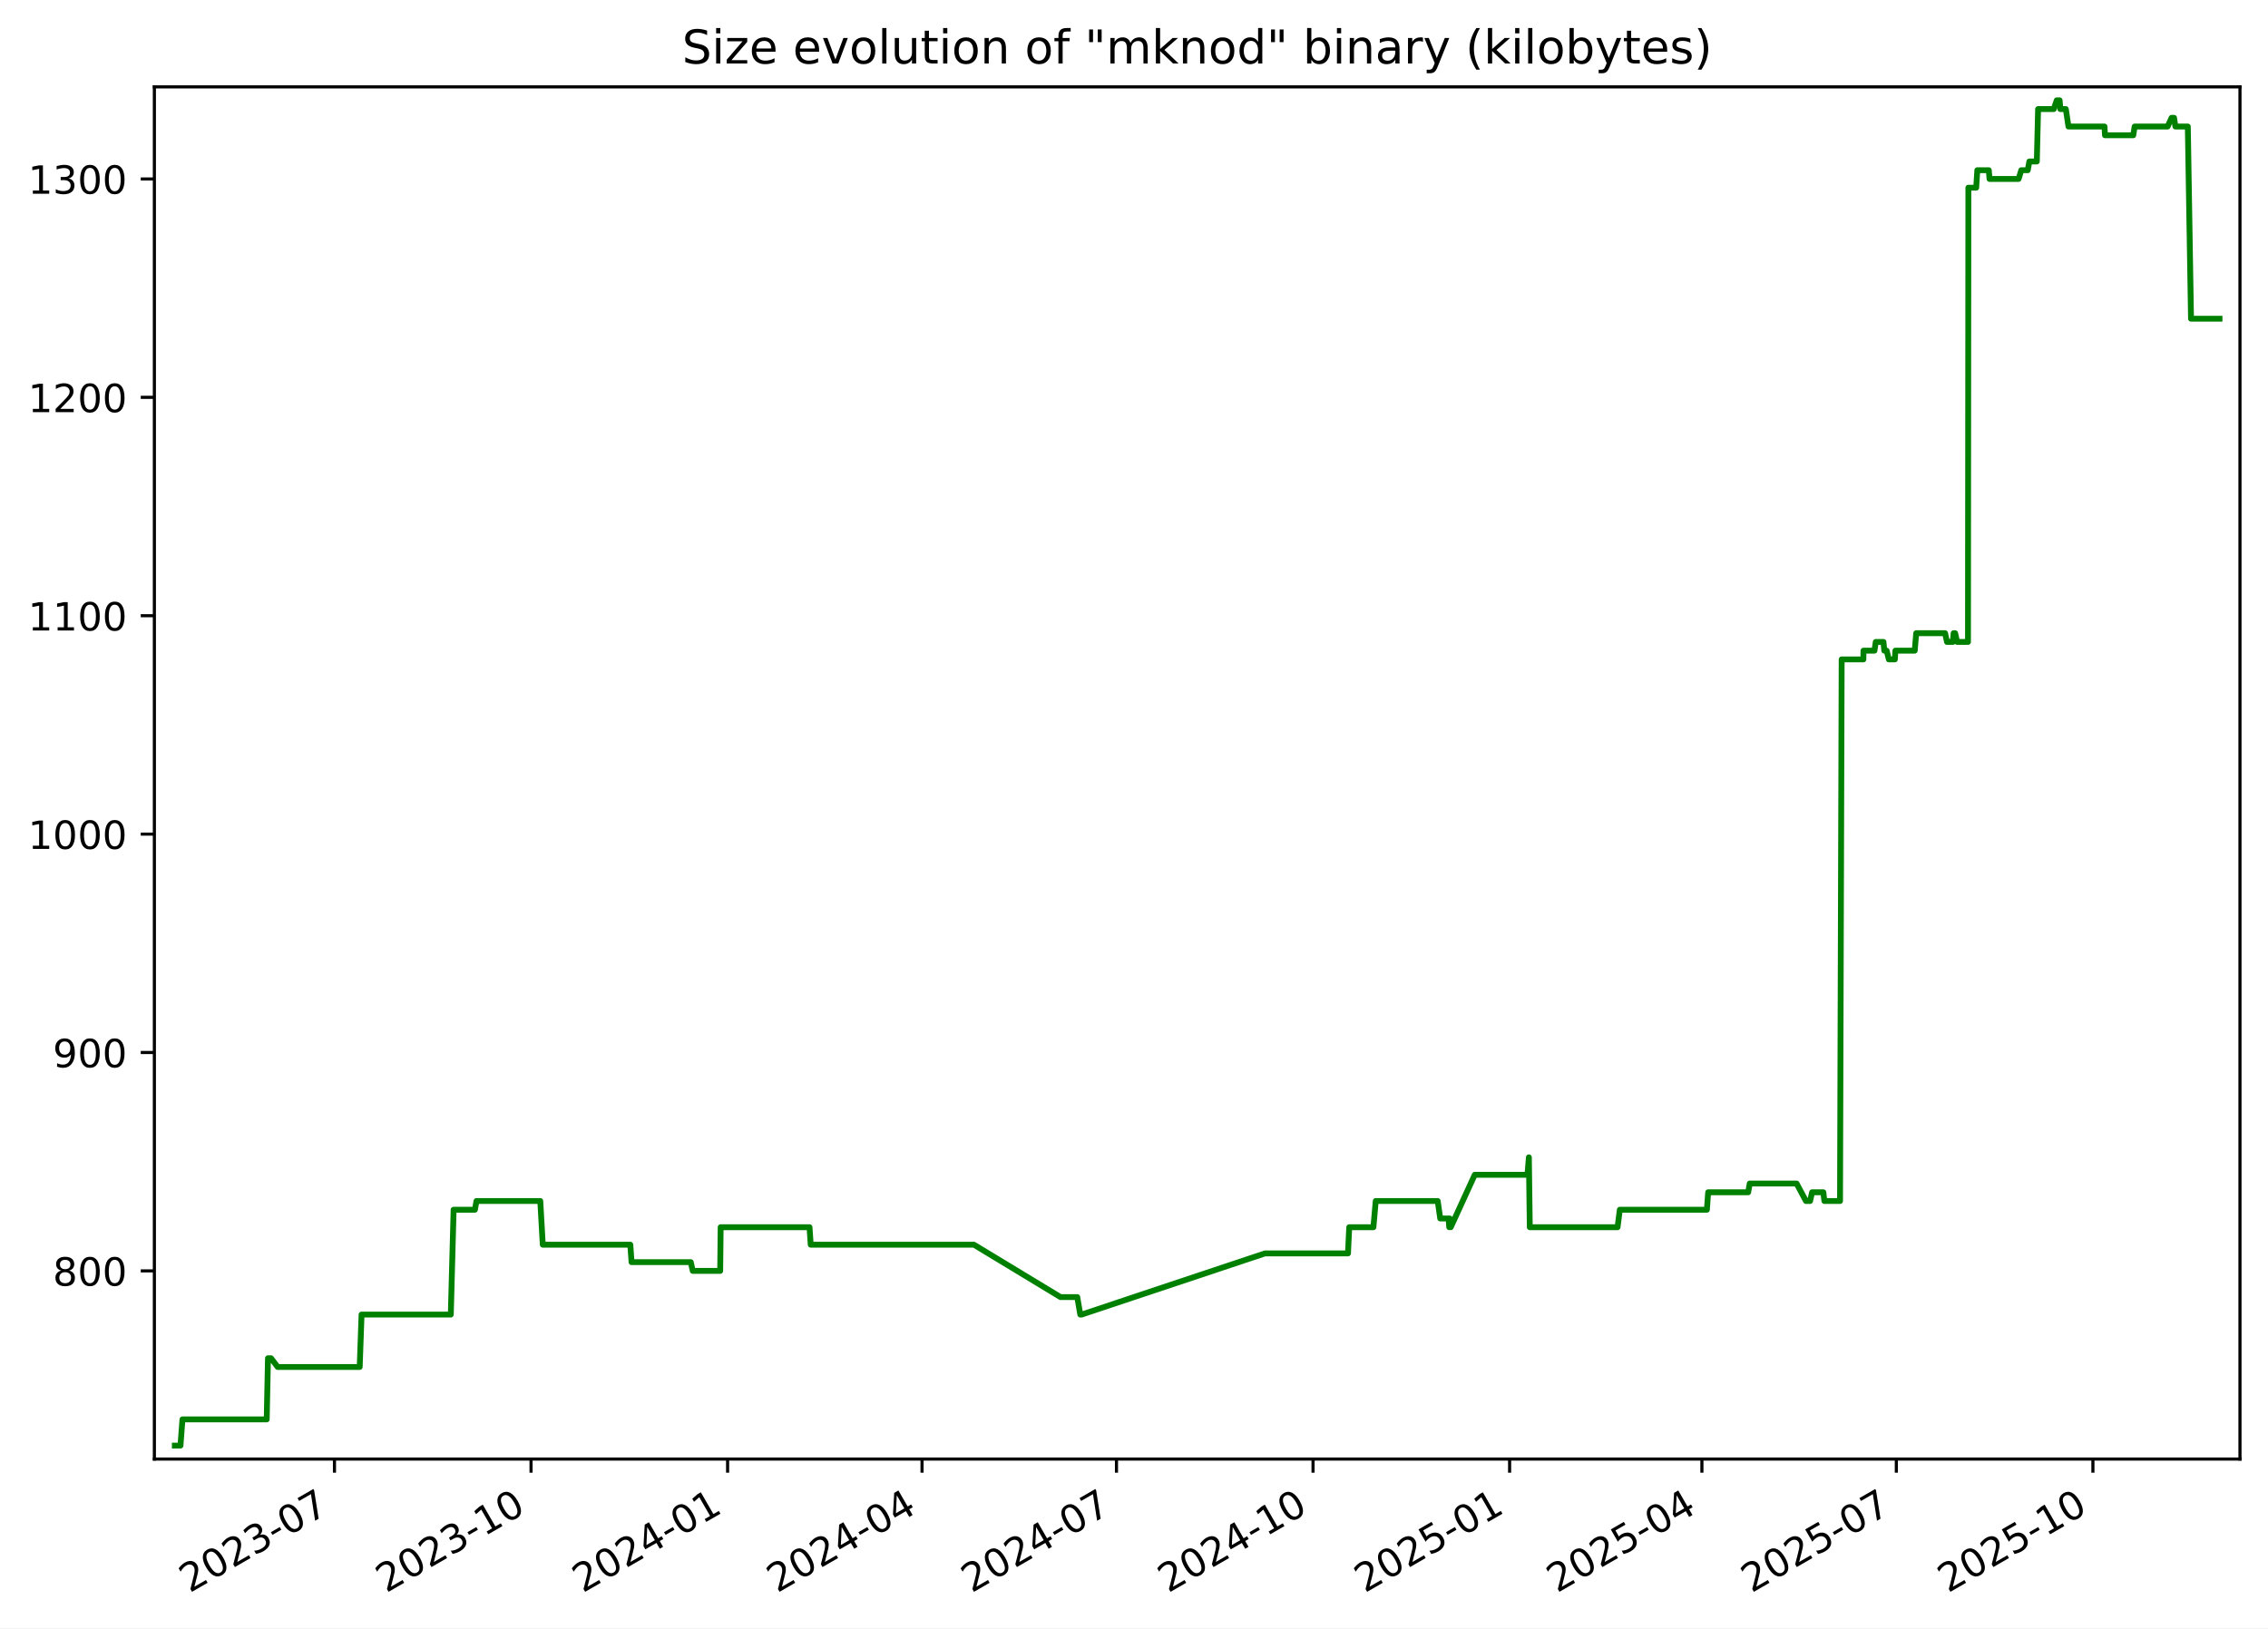
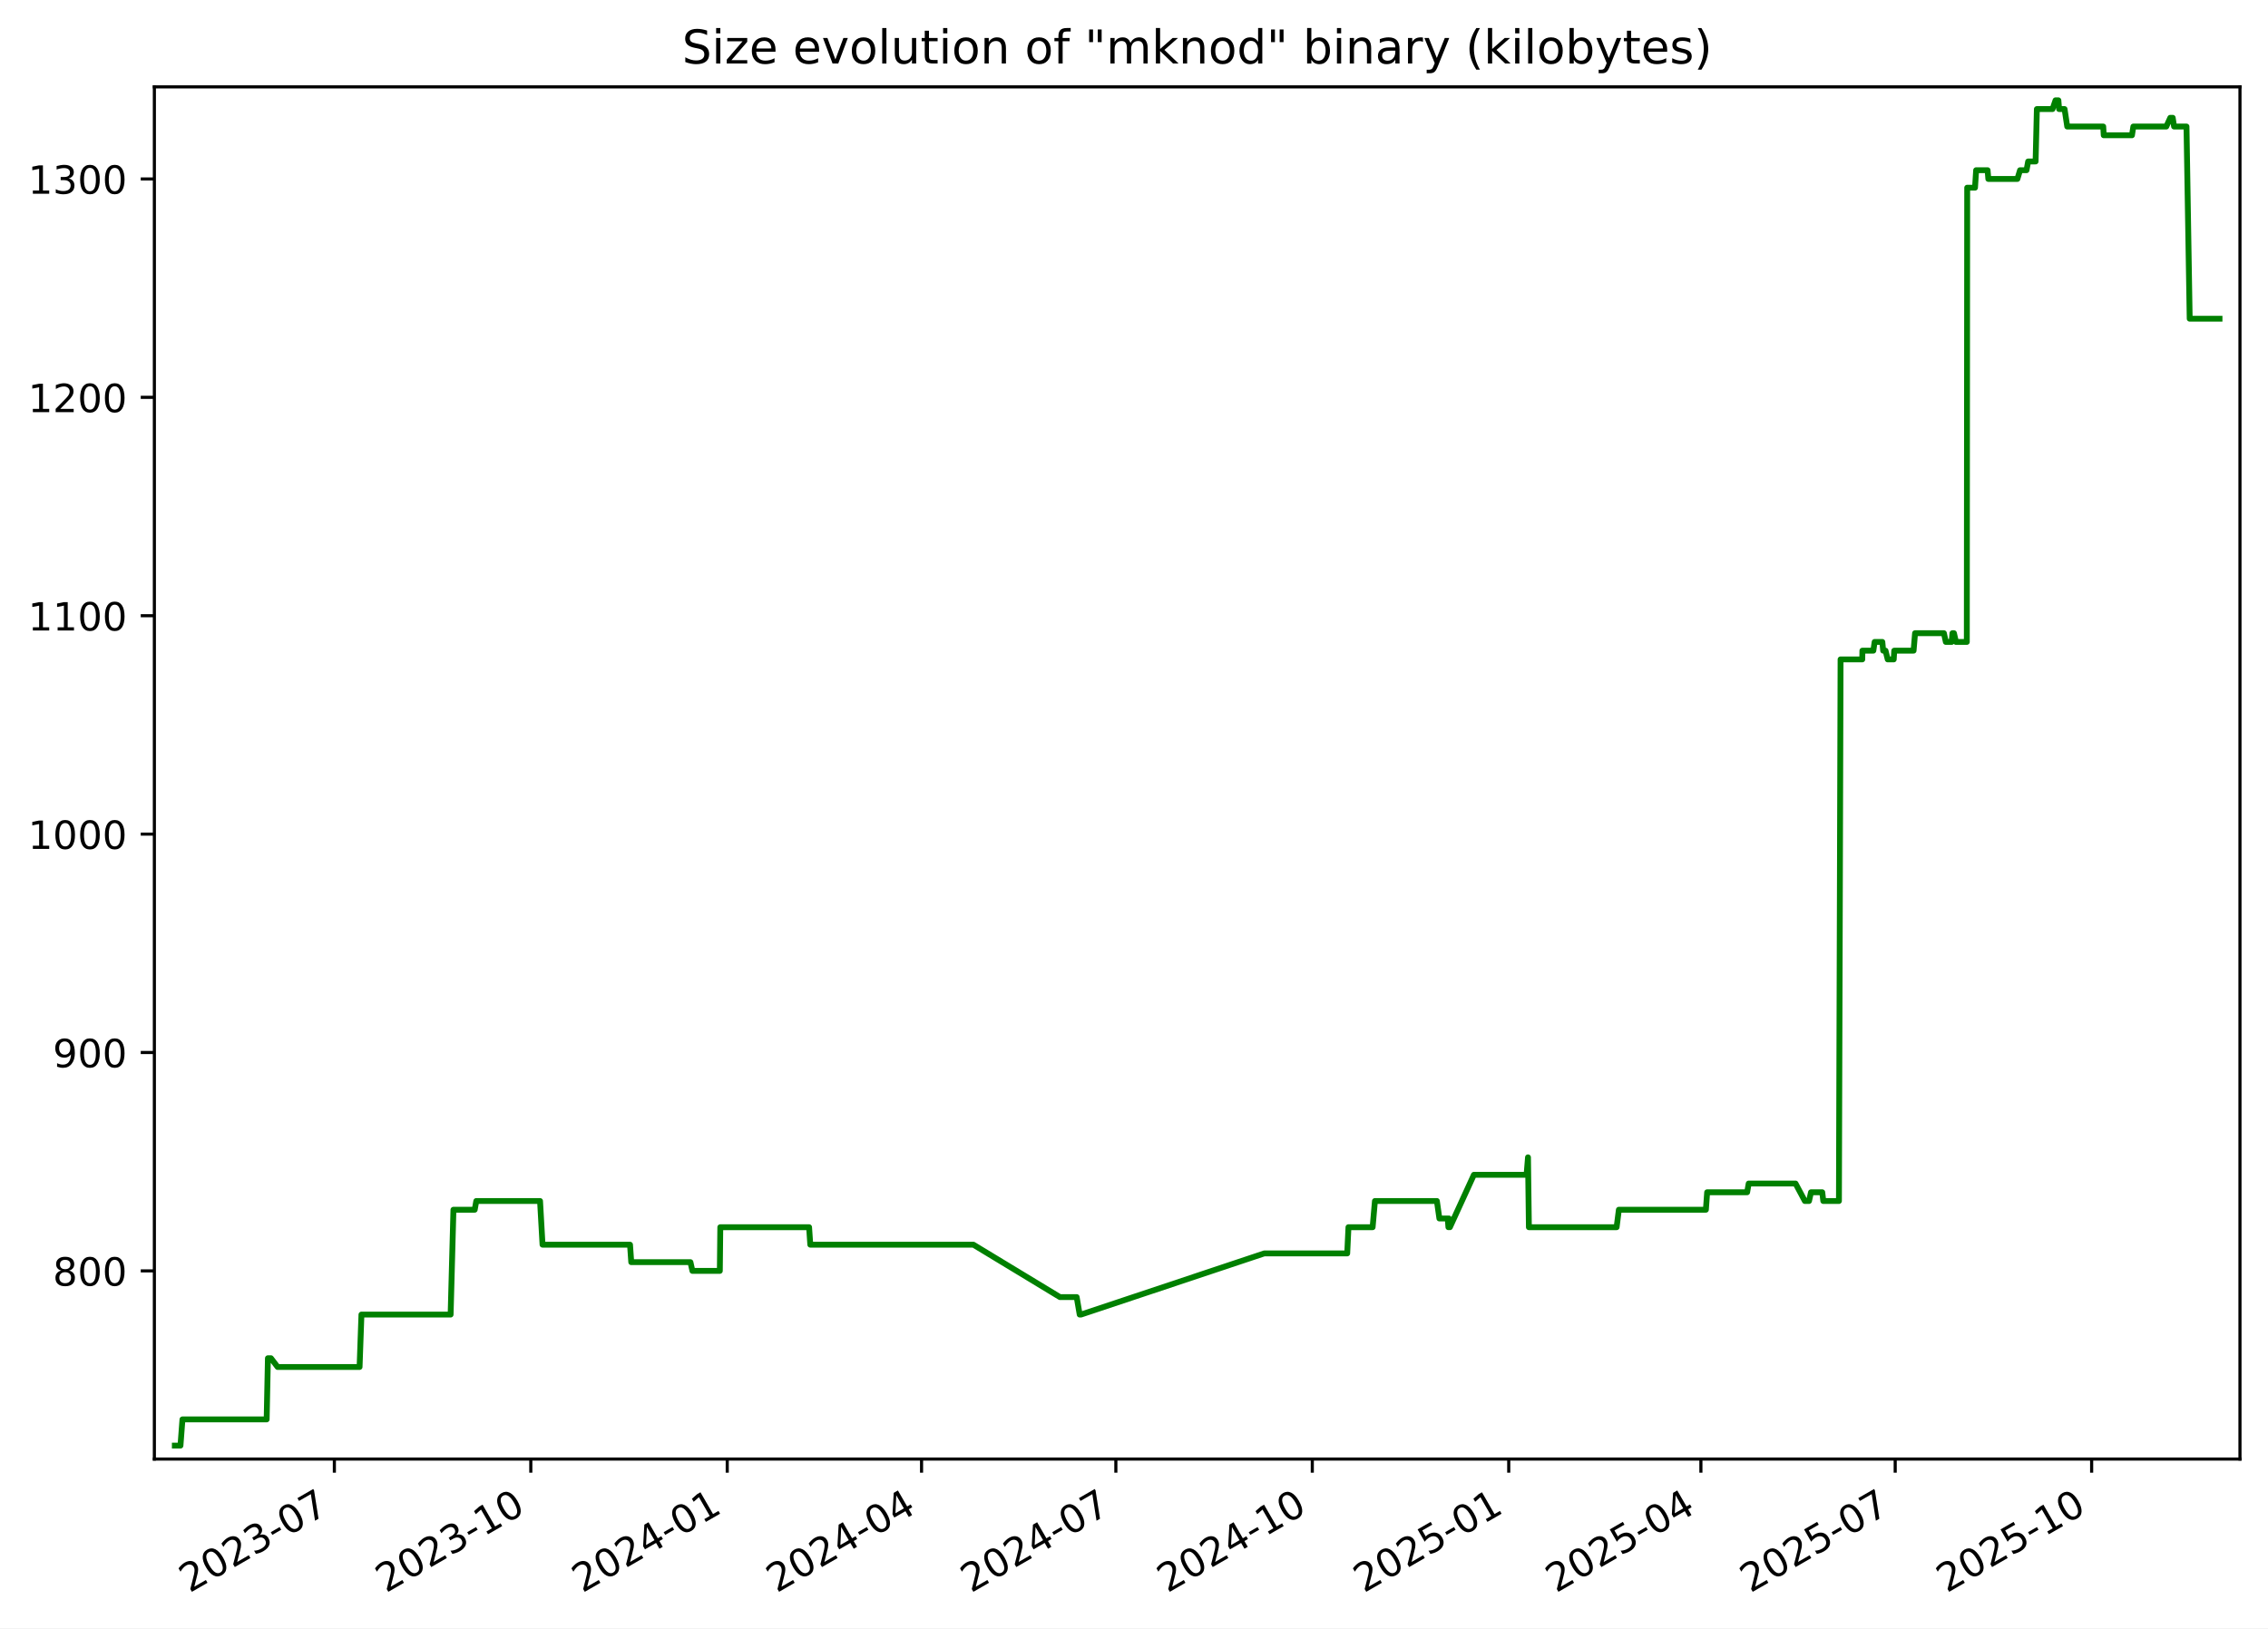
<svg xmlns="http://www.w3.org/2000/svg" xmlns:xlink="http://www.w3.org/1999/xlink" width="582.53pt" height="418.303pt" viewBox="0 0 582.53 418.303" version="1.1">
  <defs>
    <style type="text/css">*{stroke-linejoin: round; stroke-linecap: butt}</style>
  </defs>
  <g id="figure_1">
    <g id="patch_1">
      <path d="M -0 418.303  L 582.53 418.303  L 582.53 0  L -0 0  z " style="fill: #ffffff" />
    </g>
    <g id="axes_1">
      <g id="patch_2">
        <path d="M 39.65 374.83  L 575.33 374.83  L 575.33 22.318  L 39.65 22.318  z " style="fill: #ffffff" />
      </g>
      <g id="matplotlib.axis_1">
        <g id="xtick_1">
          <g id="line2d_1">
            <defs>
-               <path id="m7173026800" d="M 0 0  L 0 3.5  " style="stroke: #000000; stroke-width: 0.8" />
+               <path id="m0880507421" d="M 0 0  L 0 3.5  " style="stroke: #000000; stroke-width: 0.8" />
            </defs>
            <g>
-               <use xlink:href="#m7173026800" x="85.907" y="374.83" style="stroke: #000000; stroke-width: 0.8" />
+               <use xlink:href="#m0880507421" x="85.88" y="374.83" style="stroke: #000000; stroke-width: 0.8" />
            </g>
          </g>
          <g id="text_1">
-             <g transform="translate(48.6825 409.302) rotate(-30) scale(0.1 -0.1)">
+             <g transform="translate(48.65551 409.302) rotate(-30) scale(0.1 -0.1)">
              <defs>
                <path id="DejaVuSans-32" d="M 1228 531  L 3431 531  L 3431 0  L 469 0  L 469 531  Q 828 903 1448 1529  Q 2069 2156 2228 2338  Q 2531 2678 2651 2914  Q 2772 3150 2772 3378  Q 2772 3750 2511 3984  Q 2250 4219 1831 4219  Q 1534 4219 1204 4116  Q 875 4013 500 3803  L 500 4441  Q 881 4594 1212 4672  Q 1544 4750 1819 4750  Q 2544 4750 2975 4387  Q 3406 4025 3406 3419  Q 3406 3131 3298 2873  Q 3191 2616 2906 2266  Q 2828 2175 2409 1742  Q 1991 1309 1228 531  z " transform="scale(0.015625)" />
                <path id="DejaVuSans-30" d="M 2034 4250  Q 1547 4250 1301 3770  Q 1056 3291 1056 2328  Q 1056 1369 1301 889  Q 1547 409 2034 409  Q 2525 409 2770 889  Q 3016 1369 3016 2328  Q 3016 3291 2770 3770  Q 2525 4250 2034 4250  z M 2034 4750  Q 2819 4750 3233 4129  Q 3647 3509 3647 2328  Q 3647 1150 3233 529  Q 2819 -91 2034 -91  Q 1250 -91 836 529  Q 422 1150 422 2328  Q 422 3509 836 4129  Q 1250 4750 2034 4750  z " transform="scale(0.015625)" />
                <path id="DejaVuSans-33" d="M 2597 2516  Q 3050 2419 3304 2112  Q 3559 1806 3559 1356  Q 3559 666 3084 287  Q 2609 -91 1734 -91  Q 1441 -91 1130 -33  Q 819 25 488 141  L 488 750  Q 750 597 1062 519  Q 1375 441 1716 441  Q 2309 441 2620 675  Q 2931 909 2931 1356  Q 2931 1769 2642 2001  Q 2353 2234 1838 2234  L 1294 2234  L 1294 2753  L 1863 2753  Q 2328 2753 2575 2939  Q 2822 3125 2822 3475  Q 2822 3834 2567 4026  Q 2313 4219 1838 4219  Q 1578 4219 1281 4162  Q 984 4106 628 3988  L 628 4550  Q 988 4650 1302 4700  Q 1616 4750 1894 4750  Q 2613 4750 3031 4423  Q 3450 4097 3450 3541  Q 3450 3153 3228 2886  Q 3006 2619 2597 2516  z " transform="scale(0.015625)" />
                <path id="DejaVuSans-2d" d="M 313 2009  L 1997 2009  L 1997 1497  L 313 1497  L 313 2009  z " transform="scale(0.015625)" />
                <path id="DejaVuSans-37" d="M 525 4666  L 3525 4666  L 3525 4397  L 1831 0  L 1172 0  L 2766 4134  L 525 4134  L 525 4666  z " transform="scale(0.015625)" />
              </defs>
              <use xlink:href="#DejaVuSans-32" />
              <use xlink:href="#DejaVuSans-30" x="63.623" />
              <use xlink:href="#DejaVuSans-32" x="127.246" />
              <use xlink:href="#DejaVuSans-33" x="190.869" />
              <use xlink:href="#DejaVuSans-2d" x="254.492" />
              <use xlink:href="#DejaVuSans-30" x="290.576" />
              <use xlink:href="#DejaVuSans-37" x="354.199" />
            </g>
          </g>
        </g>
        <g id="xtick_2">
          <g id="line2d_2">
            <g>
-               <use xlink:href="#m7173026800" x="136.396" y="374.83" style="stroke: #000000; stroke-width: 0.8" />
+               <use xlink:href="#m0880507421" x="136.335" y="374.83" style="stroke: #000000; stroke-width: 0.8" />
            </g>
          </g>
          <g id="text_2">
-             <g transform="translate(99.17074 409.302) rotate(-30) scale(0.1 -0.1)">
+             <g transform="translate(99.11052 409.302) rotate(-30) scale(0.1 -0.1)">
              <defs>
                <path id="DejaVuSans-31" d="M 794 531  L 1825 531  L 1825 4091  L 703 3866  L 703 4441  L 1819 4666  L 2450 4666  L 2450 531  L 3481 531  L 3481 0  L 794 0  L 794 531  z " transform="scale(0.015625)" />
              </defs>
              <use xlink:href="#DejaVuSans-32" />
              <use xlink:href="#DejaVuSans-30" x="63.623" />
              <use xlink:href="#DejaVuSans-32" x="127.246" />
              <use xlink:href="#DejaVuSans-33" x="190.869" />
              <use xlink:href="#DejaVuSans-2d" x="254.492" />
              <use xlink:href="#DejaVuSans-31" x="290.576" />
              <use xlink:href="#DejaVuSans-30" x="354.199" />
            </g>
          </g>
        </g>
        <g id="xtick_3">
          <g id="line2d_3">
            <g>
-               <use xlink:href="#m7173026800" x="186.884" y="374.83" style="stroke: #000000; stroke-width: 0.8" />
+               <use xlink:href="#m0880507421" x="186.79" y="374.83" style="stroke: #000000; stroke-width: 0.8" />
            </g>
          </g>
          <g id="text_3">
-             <g transform="translate(149.659 409.302) rotate(-30) scale(0.1 -0.1)">
+             <g transform="translate(149.5655 409.302) rotate(-30) scale(0.1 -0.1)">
              <defs>
                <path id="DejaVuSans-34" d="M 2419 4116  L 825 1625  L 2419 1625  L 2419 4116  z M 2253 4666  L 3047 4666  L 3047 1625  L 3713 1625  L 3713 1100  L 3047 1100  L 3047 0  L 2419 0  L 2419 1100  L 313 1100  L 313 1709  L 2253 4666  z " transform="scale(0.015625)" />
              </defs>
              <use xlink:href="#DejaVuSans-32" />
              <use xlink:href="#DejaVuSans-30" x="63.623" />
              <use xlink:href="#DejaVuSans-32" x="127.246" />
              <use xlink:href="#DejaVuSans-34" x="190.869" />
              <use xlink:href="#DejaVuSans-2d" x="254.492" />
              <use xlink:href="#DejaVuSans-30" x="290.576" />
              <use xlink:href="#DejaVuSans-31" x="354.199" />
            </g>
          </g>
        </g>
        <g id="xtick_4">
          <g id="line2d_4">
            <g>
-               <use xlink:href="#m7173026800" x="236.823" y="374.83" style="stroke: #000000; stroke-width: 0.8" />
+               <use xlink:href="#m0880507421" x="236.697" y="374.83" style="stroke: #000000; stroke-width: 0.8" />
            </g>
          </g>
          <g id="text_4">
-             <g transform="translate(199.5984 409.302) rotate(-30) scale(0.1 -0.1)">
+             <g transform="translate(199.4721 409.302) rotate(-30) scale(0.1 -0.1)">
              <use xlink:href="#DejaVuSans-32" />
              <use xlink:href="#DejaVuSans-30" x="63.623" />
              <use xlink:href="#DejaVuSans-32" x="127.246" />
              <use xlink:href="#DejaVuSans-34" x="190.869" />
              <use xlink:href="#DejaVuSans-2d" x="254.492" />
              <use xlink:href="#DejaVuSans-30" x="290.576" />
              <use xlink:href="#DejaVuSans-34" x="354.199" />
            </g>
          </g>
        </g>
        <g id="xtick_5">
          <g id="line2d_5">
            <g>
-               <use xlink:href="#m7173026800" x="286.763" y="374.83" style="stroke: #000000; stroke-width: 0.8" />
+               <use xlink:href="#m0880507421" x="286.604" y="374.83" style="stroke: #000000; stroke-width: 0.8" />
            </g>
          </g>
          <g id="text_5">
-             <g transform="translate(249.5379 409.302) rotate(-30) scale(0.1 -0.1)">
+             <g transform="translate(249.3787 409.302) rotate(-30) scale(0.1 -0.1)">
              <use xlink:href="#DejaVuSans-32" />
              <use xlink:href="#DejaVuSans-30" x="63.623" />
              <use xlink:href="#DejaVuSans-32" x="127.246" />
              <use xlink:href="#DejaVuSans-34" x="190.869" />
              <use xlink:href="#DejaVuSans-2d" x="254.492" />
              <use xlink:href="#DejaVuSans-30" x="290.576" />
              <use xlink:href="#DejaVuSans-37" x="354.199" />
            </g>
          </g>
        </g>
        <g id="xtick_6">
          <g id="line2d_6">
            <g>
-               <use xlink:href="#m7173026800" x="337.251" y="374.83" style="stroke: #000000; stroke-width: 0.8" />
+               <use xlink:href="#m0880507421" x="337.059" y="374.83" style="stroke: #000000; stroke-width: 0.8" />
            </g>
          </g>
          <g id="text_6">
-             <g transform="translate(300.0261 409.302) rotate(-30) scale(0.1 -0.1)">
+             <g transform="translate(299.8337 409.302) rotate(-30) scale(0.1 -0.1)">
              <use xlink:href="#DejaVuSans-32" />
              <use xlink:href="#DejaVuSans-30" x="63.623" />
              <use xlink:href="#DejaVuSans-32" x="127.246" />
              <use xlink:href="#DejaVuSans-34" x="190.869" />
              <use xlink:href="#DejaVuSans-2d" x="254.492" />
              <use xlink:href="#DejaVuSans-31" x="290.576" />
              <use xlink:href="#DejaVuSans-30" x="354.199" />
            </g>
          </g>
        </g>
        <g id="xtick_7">
          <g id="line2d_7">
            <g>
-               <use xlink:href="#m7173026800" x="387.739" y="374.83" style="stroke: #000000; stroke-width: 0.8" />
+               <use xlink:href="#m0880507421" x="387.514" y="374.83" style="stroke: #000000; stroke-width: 0.8" />
            </g>
          </g>
          <g id="text_7">
-             <g transform="translate(350.5144 409.302) rotate(-30) scale(0.1 -0.1)">
+             <g transform="translate(350.2887 409.302) rotate(-30) scale(0.1 -0.1)">
              <defs>
                <path id="DejaVuSans-35" d="M 691 4666  L 3169 4666  L 3169 4134  L 1269 4134  L 1269 2991  Q 1406 3038 1543 3061  Q 1681 3084 1819 3084  Q 2600 3084 3056 2656  Q 3513 2228 3513 1497  Q 3513 744 3044 326  Q 2575 -91 1722 -91  Q 1428 -91 1123 -41  Q 819 9 494 109  L 494 744  Q 775 591 1075 516  Q 1375 441 1709 441  Q 2250 441 2565 725  Q 2881 1009 2881 1497  Q 2881 1984 2565 2268  Q 2250 2553 1709 2553  Q 1456 2553 1204 2497  Q 953 2441 691 2322  L 691 4666  z " transform="scale(0.015625)" />
              </defs>
              <use xlink:href="#DejaVuSans-32" />
              <use xlink:href="#DejaVuSans-30" x="63.623" />
              <use xlink:href="#DejaVuSans-32" x="127.246" />
              <use xlink:href="#DejaVuSans-35" x="190.869" />
              <use xlink:href="#DejaVuSans-2d" x="254.492" />
              <use xlink:href="#DejaVuSans-30" x="290.576" />
              <use xlink:href="#DejaVuSans-31" x="354.199" />
            </g>
          </g>
        </g>
        <g id="xtick_8">
          <g id="line2d_8">
            <g>
-               <use xlink:href="#m7173026800" x="437.13" y="374.83" style="stroke: #000000; stroke-width: 0.8" />
+               <use xlink:href="#m0880507421" x="436.872" y="374.83" style="stroke: #000000; stroke-width: 0.8" />
            </g>
          </g>
          <g id="text_8">
-             <g transform="translate(399.9051 409.302) rotate(-30) scale(0.1 -0.1)">
+             <g transform="translate(399.6469 409.302) rotate(-30) scale(0.1 -0.1)">
              <use xlink:href="#DejaVuSans-32" />
              <use xlink:href="#DejaVuSans-30" x="63.623" />
              <use xlink:href="#DejaVuSans-32" x="127.246" />
              <use xlink:href="#DejaVuSans-35" x="190.869" />
              <use xlink:href="#DejaVuSans-2d" x="254.492" />
              <use xlink:href="#DejaVuSans-30" x="290.576" />
              <use xlink:href="#DejaVuSans-34" x="354.199" />
            </g>
          </g>
        </g>
        <g id="xtick_9">
          <g id="line2d_9">
            <g>
-               <use xlink:href="#m7173026800" x="487.069" y="374.83" style="stroke: #000000; stroke-width: 0.8" />
+               <use xlink:href="#m0880507421" x="486.778" y="374.83" style="stroke: #000000; stroke-width: 0.8" />
            </g>
          </g>
          <g id="text_9">
-             <g transform="translate(449.8445 409.302) rotate(-30) scale(0.1 -0.1)">
+             <g transform="translate(449.5535 409.302) rotate(-30) scale(0.1 -0.1)">
              <use xlink:href="#DejaVuSans-32" />
              <use xlink:href="#DejaVuSans-30" x="63.623" />
              <use xlink:href="#DejaVuSans-32" x="127.246" />
              <use xlink:href="#DejaVuSans-35" x="190.869" />
              <use xlink:href="#DejaVuSans-2d" x="254.492" />
              <use xlink:href="#DejaVuSans-30" x="290.576" />
              <use xlink:href="#DejaVuSans-37" x="354.199" />
            </g>
          </g>
        </g>
        <g id="xtick_10">
          <g id="line2d_10">
            <g>
-               <use xlink:href="#m7173026800" x="537.558" y="374.83" style="stroke: #000000; stroke-width: 0.8" />
+               <use xlink:href="#m0880507421" x="537.233" y="374.83" style="stroke: #000000; stroke-width: 0.8" />
            </g>
          </g>
          <g id="text_10">
-             <g transform="translate(500.3327 409.302) rotate(-30) scale(0.1 -0.1)">
+             <g transform="translate(500.0085 409.302) rotate(-30) scale(0.1 -0.1)">
              <use xlink:href="#DejaVuSans-32" />
              <use xlink:href="#DejaVuSans-30" x="63.623" />
              <use xlink:href="#DejaVuSans-32" x="127.246" />
              <use xlink:href="#DejaVuSans-35" x="190.869" />
              <use xlink:href="#DejaVuSans-2d" x="254.492" />
              <use xlink:href="#DejaVuSans-31" x="290.576" />
              <use xlink:href="#DejaVuSans-30" x="354.199" />
            </g>
          </g>
        </g>
      </g>
      <g id="matplotlib.axis_2">
        <g id="ytick_1">
          <g id="line2d_11">
            <defs>
-               <path id="m7f1d6aaafd" d="M 0 0  L -3.5 0  " style="stroke: #000000; stroke-width: 0.8" />
+               <path id="mb33a0bc23b" d="M 0 0  L -3.5 0  " style="stroke: #000000; stroke-width: 0.8" />
            </defs>
            <g>
-               <use xlink:href="#m7f1d6aaafd" x="39.65" y="326.491" style="stroke: #000000; stroke-width: 0.8" />
+               <use xlink:href="#mb33a0bc23b" x="39.65" y="326.491" style="stroke: #000000; stroke-width: 0.8" />
            </g>
          </g>
          <g id="text_11">
            <g transform="translate(13.5625 330.2902) scale(0.1 -0.1)">
              <defs>
                <path id="DejaVuSans-38" d="M 2034 2216  Q 1584 2216 1326 1975  Q 1069 1734 1069 1313  Q 1069 891 1326 650  Q 1584 409 2034 409  Q 2484 409 2743 651  Q 3003 894 3003 1313  Q 3003 1734 2745 1975  Q 2488 2216 2034 2216  z M 1403 2484  Q 997 2584 770 2862  Q 544 3141 544 3541  Q 544 4100 942 4425  Q 1341 4750 2034 4750  Q 2731 4750 3128 4425  Q 3525 4100 3525 3541  Q 3525 3141 3298 2862  Q 3072 2584 2669 2484  Q 3125 2378 3379 2068  Q 3634 1759 3634 1313  Q 3634 634 3220 271  Q 2806 -91 2034 -91  Q 1263 -91 848 271  Q 434 634 434 1313  Q 434 1759 690 2068  Q 947 2378 1403 2484  z M 1172 3481  Q 1172 3119 1398 2916  Q 1625 2713 2034 2713  Q 2441 2713 2670 2916  Q 2900 3119 2900 3481  Q 2900 3844 2670 4047  Q 2441 4250 2034 4250  Q 1625 4250 1398 4047  Q 1172 3844 1172 3481  z " transform="scale(0.015625)" />
              </defs>
              <use xlink:href="#DejaVuSans-38" />
              <use xlink:href="#DejaVuSans-30" x="63.623" />
              <use xlink:href="#DejaVuSans-30" x="127.246" />
            </g>
          </g>
        </g>
        <g id="ytick_2">
          <g id="line2d_12">
            <g>
-               <use xlink:href="#m7f1d6aaafd" x="39.65" y="270.387" style="stroke: #000000; stroke-width: 0.8" />
+               <use xlink:href="#mb33a0bc23b" x="39.65" y="270.387" style="stroke: #000000; stroke-width: 0.8" />
            </g>
          </g>
          <g id="text_12">
            <g transform="translate(13.5625 274.1863) scale(0.1 -0.1)">
              <defs>
                <path id="DejaVuSans-39" d="M 703 97  L 703 672  Q 941 559 1184 500  Q 1428 441 1663 441  Q 2288 441 2617 861  Q 2947 1281 2994 2138  Q 2813 1869 2534 1725  Q 2256 1581 1919 1581  Q 1219 1581 811 2004  Q 403 2428 403 3163  Q 403 3881 828 4315  Q 1253 4750 1959 4750  Q 2769 4750 3195 4129  Q 3622 3509 3622 2328  Q 3622 1225 3098 567  Q 2575 -91 1691 -91  Q 1453 -91 1209 -44  Q 966 3 703 97  z M 1959 2075  Q 2384 2075 2632 2365  Q 2881 2656 2881 3163  Q 2881 3666 2632 3958  Q 2384 4250 1959 4250  Q 1534 4250 1286 3958  Q 1038 3666 1038 3163  Q 1038 2656 1286 2365  Q 1534 2075 1959 2075  z " transform="scale(0.015625)" />
              </defs>
              <use xlink:href="#DejaVuSans-39" />
              <use xlink:href="#DejaVuSans-30" x="63.623" />
              <use xlink:href="#DejaVuSans-30" x="127.246" />
            </g>
          </g>
        </g>
        <g id="ytick_3">
          <g id="line2d_13">
            <g>
-               <use xlink:href="#m7f1d6aaafd" x="39.65" y="214.283" style="stroke: #000000; stroke-width: 0.8" />
+               <use xlink:href="#mb33a0bc23b" x="39.65" y="214.283" style="stroke: #000000; stroke-width: 0.8" />
            </g>
          </g>
          <g id="text_13">
            <g transform="translate(7.2 218.0824) scale(0.1 -0.1)">
              <use xlink:href="#DejaVuSans-31" />
              <use xlink:href="#DejaVuSans-30" x="63.623" />
              <use xlink:href="#DejaVuSans-30" x="127.246" />
              <use xlink:href="#DejaVuSans-30" x="190.869" />
            </g>
          </g>
        </g>
        <g id="ytick_4">
          <g id="line2d_14">
            <g>
-               <use xlink:href="#m7f1d6aaafd" x="39.65" y="158.179" style="stroke: #000000; stroke-width: 0.8" />
+               <use xlink:href="#mb33a0bc23b" x="39.65" y="158.179" style="stroke: #000000; stroke-width: 0.8" />
            </g>
          </g>
          <g id="text_14">
            <g transform="translate(7.2 161.9785) scale(0.1 -0.1)">
              <use xlink:href="#DejaVuSans-31" />
              <use xlink:href="#DejaVuSans-31" x="63.623" />
              <use xlink:href="#DejaVuSans-30" x="127.246" />
              <use xlink:href="#DejaVuSans-30" x="190.869" />
            </g>
          </g>
        </g>
        <g id="ytick_5">
          <g id="line2d_15">
            <g>
-               <use xlink:href="#m7f1d6aaafd" x="39.65" y="102.075" style="stroke: #000000; stroke-width: 0.8" />
+               <use xlink:href="#mb33a0bc23b" x="39.65" y="102.075" style="stroke: #000000; stroke-width: 0.8" />
            </g>
          </g>
          <g id="text_15">
            <g transform="translate(7.2 105.8746) scale(0.1 -0.1)">
              <use xlink:href="#DejaVuSans-31" />
              <use xlink:href="#DejaVuSans-32" x="63.623" />
              <use xlink:href="#DejaVuSans-30" x="127.246" />
              <use xlink:href="#DejaVuSans-30" x="190.869" />
            </g>
          </g>
        </g>
        <g id="ytick_6">
          <g id="line2d_16">
            <g>
-               <use xlink:href="#m7f1d6aaafd" x="39.65" y="45.972" style="stroke: #000000; stroke-width: 0.8" />
+               <use xlink:href="#mb33a0bc23b" x="39.65" y="45.972" style="stroke: #000000; stroke-width: 0.8" />
            </g>
          </g>
          <g id="text_16">
            <g transform="translate(7.2 49.77075) scale(0.1 -0.1)">
              <use xlink:href="#DejaVuSans-31" />
              <use xlink:href="#DejaVuSans-33" x="63.623" />
              <use xlink:href="#DejaVuSans-30" x="127.246" />
              <use xlink:href="#DejaVuSans-30" x="190.869" />
            </g>
          </g>
        </g>
      </g>
      <g id="line2d_17">
-         <path d="M 44.902 371.374  L 46.355 371.374  L 46.863 364.642  L 68.507 364.642  L 68.828 348.933  L 69.612 348.933  L 71.323 351.177  L 92.388 351.177  L 92.866 337.712  L 115.788 337.712  L 116.51 310.782  L 121.979 310.782  L 122.382 308.538  L 138.772 308.538  L 139.408 319.759  L 161.897 319.759  L 162.211 324.247  L 177.424 324.247  L 177.933 326.491  L 184.979 326.491  L 185.098 315.27  L 207.922 315.27  L 208.23 319.759  L 250.148 319.759  L 272.391 333.223  L 276.695 333.223  L 277.469 337.712  L 277.803 337.712  L 324.895 322.003  L 346.227 322.003  L 346.547 315.27  L 352.759 315.27  L 353.352 308.538  L 369.274 308.538  L 369.918 313.026  L 372.061 313.026  L 372.236 315.27  L 372.356 313.026  L 372.62 315.27  L 378.784 301.805  L 392.325 301.805  L 392.69 297.317  L 392.921 315.27  L 415.468 315.27  L 416.045 310.782  L 438.413 310.782  L 438.737 306.294  L 449.015 306.294  L 449.416 304.049  L 461.454 304.049  L 463.852 308.538  L 464.921 308.538  L 465.425 306.294  L 468.322 306.294  L 468.586 308.538  L 472.609 308.538  L 473.026 169.4  L 478.606 169.4  L 478.631 167.156  L 481.45 167.156  L 481.783 164.912  L 483.762 164.912  L 483.974 167.156  L 484.584 167.156  L 485.145 169.4  L 486.692 169.4  L 486.821 167.156  L 491.795 167.156  L 492.173 162.668  L 499.588 162.668  L 500.08 164.912  L 501.583 164.912  L 501.781 162.668  L 502.169 162.668  L 502.687 164.912  L 505.474 164.912  L 505.572 48.216  L 507.582 48.216  L 507.871 43.727  L 510.815 43.727  L 511.003 45.972  L 518.473 45.972  L 519.158 43.727  L 520.822 43.727  L 521.237 41.483  L 523.153 41.483  L 523.479 28.018  L 527.506 28.018  L 528.272 25.774  L 529.009 25.774  L 529.191 28.018  L 530.601 28.018  L 531.282 32.507  L 540.536 32.507  L 540.664 34.751  L 547.92 34.751  L 548.276 32.507  L 556.746 32.507  L 557.765 30.262  L 558.398 30.262  L 558.742 32.507  L 561.936 32.507  L 562.758 81.878  L 570.078 81.878  L 570.078 81.878  " clip-path="url(#p36b5f25d15)" style="fill: none; stroke: #008000; stroke-width: 1.5; stroke-linecap: square" />
+         <path d="M 44.902 371.374  L 46.354 371.374  L 46.861 364.642  L 68.491 364.642  L 68.812 348.933  L 69.596 348.933  L 71.306 351.177  L 92.357 351.177  L 92.835 337.712  L 115.741 337.712  L 116.463 310.782  L 121.928 310.782  L 122.331 308.538  L 138.71 308.538  L 139.346 319.759  L 161.82 319.759  L 162.134 324.247  L 177.337 324.247  L 177.845 326.491  L 184.887 326.491  L 185.006 315.27  L 207.814 315.27  L 208.122 319.759  L 250.013 319.759  L 272.241 333.223  L 276.543 333.223  L 277.315 337.712  L 277.649 337.712  L 324.711 322.003  L 346.029 322.003  L 346.348 315.27  L 352.556 315.27  L 353.149 308.538  L 369.06 308.538  L 369.704 313.026  L 371.846 313.026  L 372.021 315.27  L 372.141 313.026  L 372.404 315.27  L 378.564 301.805  L 392.096 301.805  L 392.462 297.317  L 392.692 315.27  L 415.224 315.27  L 415.8 310.782  L 438.154 310.782  L 438.477 306.294  L 448.749 306.294  L 449.149 304.049  L 461.179 304.049  L 463.576 308.538  L 464.644 308.538  L 465.148 306.294  L 468.044 306.294  L 468.307 308.538  L 472.328 308.538  L 472.744 169.4  L 478.321 169.4  L 478.346 167.156  L 481.163 167.156  L 481.495 164.912  L 483.473 164.912  L 483.685 167.156  L 484.295 167.156  L 484.855 169.4  L 486.401 169.4  L 486.53 167.156  L 491.501 167.156  L 491.878 162.668  L 499.289 162.668  L 499.78 164.912  L 501.283 164.912  L 501.48 162.668  L 501.868 162.668  L 502.386 164.912  L 505.171 164.912  L 505.269 48.216  L 507.277 48.216  L 507.566 43.727  L 510.508 43.727  L 510.696 45.972  L 518.161 45.972  L 518.845 43.727  L 520.508 43.727  L 520.923 41.483  L 522.838 41.483  L 523.165 28.018  L 527.188 28.018  L 527.954 25.774  L 528.691 25.774  L 528.872 28.018  L 530.282 28.018  L 530.962 32.507  L 540.21 32.507  L 540.338 34.751  L 547.589 34.751  L 547.944 32.507  L 556.409 32.507  L 557.428 30.262  L 558.06 30.262  L 558.404 32.507  L 561.596 32.507  L 562.417 81.878  L 570.078 81.878  L 570.078 81.878  " clip-path="url(#p7133a29c72)" style="fill: none; stroke: #008000; stroke-width: 1.5; stroke-linecap: square" />
      </g>
      <g id="patch_3">
        <path d="M 39.65 374.83  L 39.65 22.318  " style="fill: none; stroke: #000000; stroke-width: 0.8; stroke-linejoin: miter; stroke-linecap: square" />
      </g>
      <g id="patch_4">
        <path d="M 575.33 374.83  L 575.33 22.318  " style="fill: none; stroke: #000000; stroke-width: 0.8; stroke-linejoin: miter; stroke-linecap: square" />
      </g>
      <g id="patch_5">
        <path d="M 39.65 374.83  L 575.33 374.83  " style="fill: none; stroke: #000000; stroke-width: 0.8; stroke-linejoin: miter; stroke-linecap: square" />
      </g>
      <g id="patch_6">
        <path d="M 39.65 22.318  L 575.33 22.318  " style="fill: none; stroke: #000000; stroke-width: 0.8; stroke-linejoin: miter; stroke-linecap: square" />
      </g>
      <g id="text_17">
        <g transform="translate(175.1928 16.31812) scale(0.12 -0.12)">
          <defs>
            <path id="DejaVuSans-53" d="M 3425 4513  L 3425 3897  Q 3066 4069 2747 4153  Q 2428 4238 2131 4238  Q 1616 4238 1336 4038  Q 1056 3838 1056 3469  Q 1056 3159 1242 3001  Q 1428 2844 1947 2747  L 2328 2669  Q 3034 2534 3370 2195  Q 3706 1856 3706 1288  Q 3706 609 3251 259  Q 2797 -91 1919 -91  Q 1588 -91 1214 -16  Q 841 59 441 206  L 441 856  Q 825 641 1194 531  Q 1563 422 1919 422  Q 2459 422 2753 634  Q 3047 847 3047 1241  Q 3047 1584 2836 1778  Q 2625 1972 2144 2069  L 1759 2144  Q 1053 2284 737 2584  Q 422 2884 422 3419  Q 422 4038 858 4394  Q 1294 4750 2059 4750  Q 2388 4750 2728 4690  Q 3069 4631 3425 4513  z " transform="scale(0.015625)" />
            <path id="DejaVuSans-69" d="M 603 3500  L 1178 3500  L 1178 0  L 603 0  L 603 3500  z M 603 4863  L 1178 4863  L 1178 4134  L 603 4134  L 603 4863  z " transform="scale(0.015625)" />
            <path id="DejaVuSans-7a" d="M 353 3500  L 3084 3500  L 3084 2975  L 922 459  L 3084 459  L 3084 0  L 275 0  L 275 525  L 2438 3041  L 353 3041  L 353 3500  z " transform="scale(0.015625)" />
            <path id="DejaVuSans-65" d="M 3597 1894  L 3597 1613  L 953 1613  Q 991 1019 1311 708  Q 1631 397 2203 397  Q 2534 397 2845 478  Q 3156 559 3463 722  L 3463 178  Q 3153 47 2828 -22  Q 2503 -91 2169 -91  Q 1331 -91 842 396  Q 353 884 353 1716  Q 353 2575 817 3079  Q 1281 3584 2069 3584  Q 2775 3584 3186 3129  Q 3597 2675 3597 1894  z M 3022 2063  Q 3016 2534 2758 2815  Q 2500 3097 2075 3097  Q 1594 3097 1305 2825  Q 1016 2553 972 2059  L 3022 2063  z " transform="scale(0.015625)" />
            <path id="DejaVuSans-20" transform="scale(0.015625)" />
            <path id="DejaVuSans-76" d="M 191 3500  L 800 3500  L 1894 563  L 2988 3500  L 3597 3500  L 2284 0  L 1503 0  L 191 3500  z " transform="scale(0.015625)" />
            <path id="DejaVuSans-6f" d="M 1959 3097  Q 1497 3097 1228 2736  Q 959 2375 959 1747  Q 959 1119 1226 758  Q 1494 397 1959 397  Q 2419 397 2687 759  Q 2956 1122 2956 1747  Q 2956 2369 2687 2733  Q 2419 3097 1959 3097  z M 1959 3584  Q 2709 3584 3137 3096  Q 3566 2609 3566 1747  Q 3566 888 3137 398  Q 2709 -91 1959 -91  Q 1206 -91 779 398  Q 353 888 353 1747  Q 353 2609 779 3096  Q 1206 3584 1959 3584  z " transform="scale(0.015625)" />
            <path id="DejaVuSans-6c" d="M 603 4863  L 1178 4863  L 1178 0  L 603 0  L 603 4863  z " transform="scale(0.015625)" />
            <path id="DejaVuSans-75" d="M 544 1381  L 544 3500  L 1119 3500  L 1119 1403  Q 1119 906 1312 657  Q 1506 409 1894 409  Q 2359 409 2629 706  Q 2900 1003 2900 1516  L 2900 3500  L 3475 3500  L 3475 0  L 2900 0  L 2900 538  Q 2691 219 2414 64  Q 2138 -91 1772 -91  Q 1169 -91 856 284  Q 544 659 544 1381  z M 1991 3584  L 1991 3584  z " transform="scale(0.015625)" />
            <path id="DejaVuSans-74" d="M 1172 4494  L 1172 3500  L 2356 3500  L 2356 3053  L 1172 3053  L 1172 1153  Q 1172 725 1289 603  Q 1406 481 1766 481  L 2356 481  L 2356 0  L 1766 0  Q 1100 0 847 248  Q 594 497 594 1153  L 594 3053  L 172 3053  L 172 3500  L 594 3500  L 594 4494  L 1172 4494  z " transform="scale(0.015625)" />
            <path id="DejaVuSans-6e" d="M 3513 2113  L 3513 0  L 2938 0  L 2938 2094  Q 2938 2591 2744 2837  Q 2550 3084 2163 3084  Q 1697 3084 1428 2787  Q 1159 2491 1159 1978  L 1159 0  L 581 0  L 581 3500  L 1159 3500  L 1159 2956  Q 1366 3272 1645 3428  Q 1925 3584 2291 3584  Q 2894 3584 3203 3211  Q 3513 2838 3513 2113  z " transform="scale(0.015625)" />
            <path id="DejaVuSans-66" d="M 2375 4863  L 2375 4384  L 1825 4384  Q 1516 4384 1395 4259  Q 1275 4134 1275 3809  L 1275 3500  L 2222 3500  L 2222 3053  L 1275 3053  L 1275 0  L 697 0  L 697 3053  L 147 3053  L 147 3500  L 697 3500  L 697 3744  Q 697 4328 969 4595  Q 1241 4863 1831 4863  L 2375 4863  z " transform="scale(0.015625)" />
            <path id="DejaVuSans-22" d="M 1147 4666  L 1147 2931  L 616 2931  L 616 4666  L 1147 4666  z M 2328 4666  L 2328 2931  L 1797 2931  L 1797 4666  L 2328 4666  z " transform="scale(0.015625)" />
            <path id="DejaVuSans-6d" d="M 3328 2828  Q 3544 3216 3844 3400  Q 4144 3584 4550 3584  Q 5097 3584 5394 3201  Q 5691 2819 5691 2113  L 5691 0  L 5113 0  L 5113 2094  Q 5113 2597 4934 2840  Q 4756 3084 4391 3084  Q 3944 3084 3684 2787  Q 3425 2491 3425 1978  L 3425 0  L 2847 0  L 2847 2094  Q 2847 2600 2669 2842  Q 2491 3084 2119 3084  Q 1678 3084 1418 2786  Q 1159 2488 1159 1978  L 1159 0  L 581 0  L 581 3500  L 1159 3500  L 1159 2956  Q 1356 3278 1631 3431  Q 1906 3584 2284 3584  Q 2666 3584 2933 3390  Q 3200 3197 3328 2828  z " transform="scale(0.015625)" />
            <path id="DejaVuSans-6b" d="M 581 4863  L 1159 4863  L 1159 1991  L 2875 3500  L 3609 3500  L 1753 1863  L 3688 0  L 2938 0  L 1159 1709  L 1159 0  L 581 0  L 581 4863  z " transform="scale(0.015625)" />
            <path id="DejaVuSans-64" d="M 2906 2969  L 2906 4863  L 3481 4863  L 3481 0  L 2906 0  L 2906 525  Q 2725 213 2448 61  Q 2172 -91 1784 -91  Q 1150 -91 751 415  Q 353 922 353 1747  Q 353 2572 751 3078  Q 1150 3584 1784 3584  Q 2172 3584 2448 3432  Q 2725 3281 2906 2969  z M 947 1747  Q 947 1113 1208 752  Q 1469 391 1925 391  Q 2381 391 2643 752  Q 2906 1113 2906 1747  Q 2906 2381 2643 2742  Q 2381 3103 1925 3103  Q 1469 3103 1208 2742  Q 947 2381 947 1747  z " transform="scale(0.015625)" />
            <path id="DejaVuSans-62" d="M 3116 1747  Q 3116 2381 2855 2742  Q 2594 3103 2138 3103  Q 1681 3103 1420 2742  Q 1159 2381 1159 1747  Q 1159 1113 1420 752  Q 1681 391 2138 391  Q 2594 391 2855 752  Q 3116 1113 3116 1747  z M 1159 2969  Q 1341 3281 1617 3432  Q 1894 3584 2278 3584  Q 2916 3584 3314 3078  Q 3713 2572 3713 1747  Q 3713 922 3314 415  Q 2916 -91 2278 -91  Q 1894 -91 1617 61  Q 1341 213 1159 525  L 1159 0  L 581 0  L 581 4863  L 1159 4863  L 1159 2969  z " transform="scale(0.015625)" />
            <path id="DejaVuSans-61" d="M 2194 1759  Q 1497 1759 1228 1600  Q 959 1441 959 1056  Q 959 750 1161 570  Q 1363 391 1709 391  Q 2188 391 2477 730  Q 2766 1069 2766 1631  L 2766 1759  L 2194 1759  z M 3341 1997  L 3341 0  L 2766 0  L 2766 531  Q 2569 213 2275 61  Q 1981 -91 1556 -91  Q 1019 -91 701 211  Q 384 513 384 1019  Q 384 1609 779 1909  Q 1175 2209 1959 2209  L 2766 2209  L 2766 2266  Q 2766 2663 2505 2880  Q 2244 3097 1772 3097  Q 1472 3097 1187 3025  Q 903 2953 641 2809  L 641 3341  Q 956 3463 1253 3523  Q 1550 3584 1831 3584  Q 2591 3584 2966 3190  Q 3341 2797 3341 1997  z " transform="scale(0.015625)" />
            <path id="DejaVuSans-72" d="M 2631 2963  Q 2534 3019 2420 3045  Q 2306 3072 2169 3072  Q 1681 3072 1420 2755  Q 1159 2438 1159 1844  L 1159 0  L 581 0  L 581 3500  L 1159 3500  L 1159 2956  Q 1341 3275 1631 3429  Q 1922 3584 2338 3584  Q 2397 3584 2469 3576  Q 2541 3569 2628 3553  L 2631 2963  z " transform="scale(0.015625)" />
            <path id="DejaVuSans-79" d="M 2059 -325  Q 1816 -950 1584 -1140  Q 1353 -1331 966 -1331  L 506 -1331  L 506 -850  L 844 -850  Q 1081 -850 1212 -737  Q 1344 -625 1503 -206  L 1606 56  L 191 3500  L 800 3500  L 1894 763  L 2988 3500  L 3597 3500  L 2059 -325  z " transform="scale(0.015625)" />
            <path id="DejaVuSans-28" d="M 1984 4856  Q 1566 4138 1362 3434  Q 1159 2731 1159 2009  Q 1159 1288 1364 580  Q 1569 -128 1984 -844  L 1484 -844  Q 1016 -109 783 600  Q 550 1309 550 2009  Q 550 2706 781 3412  Q 1013 4119 1484 4856  L 1984 4856  z " transform="scale(0.015625)" />
            <path id="DejaVuSans-73" d="M 2834 3397  L 2834 2853  Q 2591 2978 2328 3040  Q 2066 3103 1784 3103  Q 1356 3103 1142 2972  Q 928 2841 928 2578  Q 928 2378 1081 2264  Q 1234 2150 1697 2047  L 1894 2003  Q 2506 1872 2764 1633  Q 3022 1394 3022 966  Q 3022 478 2636 193  Q 2250 -91 1575 -91  Q 1294 -91 989 -36  Q 684 19 347 128  L 347 722  Q 666 556 975 473  Q 1284 391 1588 391  Q 1994 391 2212 530  Q 2431 669 2431 922  Q 2431 1156 2273 1281  Q 2116 1406 1581 1522  L 1381 1569  Q 847 1681 609 1914  Q 372 2147 372 2553  Q 372 3047 722 3315  Q 1072 3584 1716 3584  Q 2034 3584 2315 3537  Q 2597 3491 2834 3397  z " transform="scale(0.015625)" />
            <path id="DejaVuSans-29" d="M 513 4856  L 1013 4856  Q 1481 4119 1714 3412  Q 1947 2706 1947 2009  Q 1947 1309 1714 600  Q 1481 -109 1013 -844  L 513 -844  Q 928 -128 1133 580  Q 1338 1288 1338 2009  Q 1338 2731 1133 3434  Q 928 4138 513 4856  z " transform="scale(0.015625)" />
          </defs>
          <use xlink:href="#DejaVuSans-53" />
          <use xlink:href="#DejaVuSans-69" x="63.477" />
          <use xlink:href="#DejaVuSans-7a" x="91.26" />
          <use xlink:href="#DejaVuSans-65" x="143.75" />
          <use xlink:href="#DejaVuSans-20" x="205.273" />
          <use xlink:href="#DejaVuSans-65" x="237.061" />
          <use xlink:href="#DejaVuSans-76" x="298.584" />
          <use xlink:href="#DejaVuSans-6f" x="357.764" />
          <use xlink:href="#DejaVuSans-6c" x="418.945" />
          <use xlink:href="#DejaVuSans-75" x="446.729" />
          <use xlink:href="#DejaVuSans-74" x="510.107" />
          <use xlink:href="#DejaVuSans-69" x="549.316" />
          <use xlink:href="#DejaVuSans-6f" x="577.1" />
          <use xlink:href="#DejaVuSans-6e" x="638.281" />
          <use xlink:href="#DejaVuSans-20" x="701.66" />
          <use xlink:href="#DejaVuSans-6f" x="733.447" />
          <use xlink:href="#DejaVuSans-66" x="794.629" />
          <use xlink:href="#DejaVuSans-20" x="829.834" />
          <use xlink:href="#DejaVuSans-22" x="861.621" />
          <use xlink:href="#DejaVuSans-6d" x="907.617" />
          <use xlink:href="#DejaVuSans-6b" x="1005.029" />
          <use xlink:href="#DejaVuSans-6e" x="1062.939" />
          <use xlink:href="#DejaVuSans-6f" x="1126.318" />
          <use xlink:href="#DejaVuSans-64" x="1187.5" />
          <use xlink:href="#DejaVuSans-22" x="1250.977" />
          <use xlink:href="#DejaVuSans-20" x="1296.973" />
          <use xlink:href="#DejaVuSans-62" x="1328.76" />
          <use xlink:href="#DejaVuSans-69" x="1392.236" />
          <use xlink:href="#DejaVuSans-6e" x="1420.02" />
          <use xlink:href="#DejaVuSans-61" x="1483.398" />
          <use xlink:href="#DejaVuSans-72" x="1544.678" />
          <use xlink:href="#DejaVuSans-79" x="1585.791" />
          <use xlink:href="#DejaVuSans-20" x="1644.971" />
          <use xlink:href="#DejaVuSans-28" x="1676.758" />
          <use xlink:href="#DejaVuSans-6b" x="1715.771" />
          <use xlink:href="#DejaVuSans-69" x="1773.682" />
          <use xlink:href="#DejaVuSans-6c" x="1801.465" />
          <use xlink:href="#DejaVuSans-6f" x="1829.248" />
          <use xlink:href="#DejaVuSans-62" x="1890.43" />
          <use xlink:href="#DejaVuSans-79" x="1953.906" />
          <use xlink:href="#DejaVuSans-74" x="2013.086" />
          <use xlink:href="#DejaVuSans-65" x="2052.295" />
          <use xlink:href="#DejaVuSans-73" x="2113.818" />
          <use xlink:href="#DejaVuSans-29" x="2165.918" />
        </g>
      </g>
    </g>
  </g>
  <defs>
-     <clipPath id="p36b5f25d15">
+     <clipPath id="p7133a29c72">
      <rect x="39.65" y="22.318" width="535.68" height="352.512" />
    </clipPath>
  </defs>
</svg>
